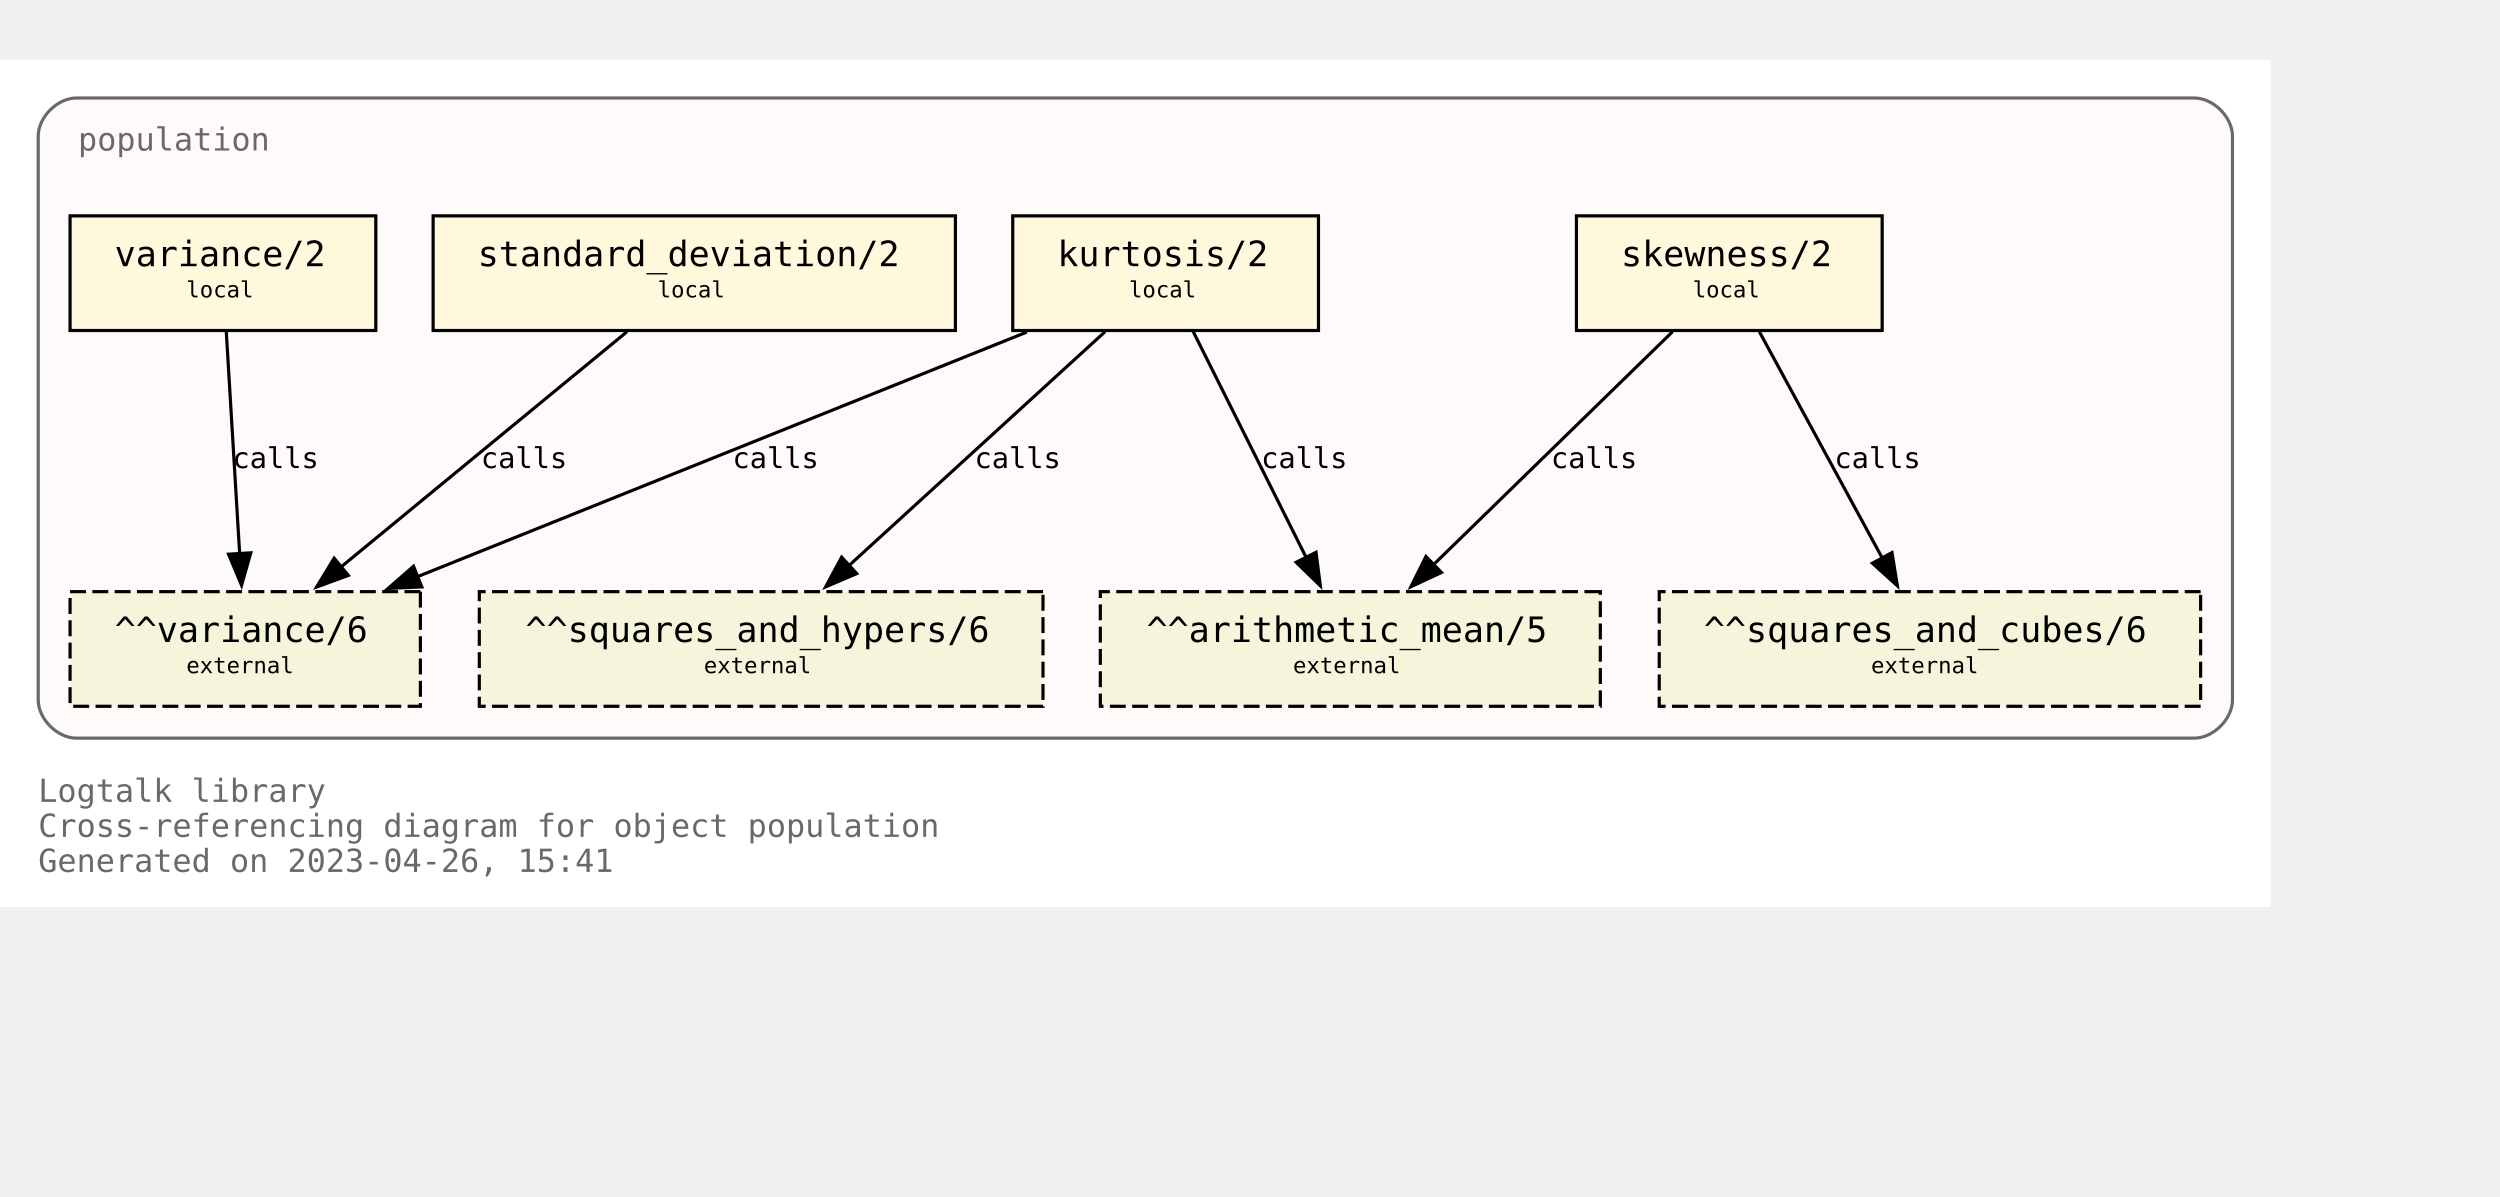
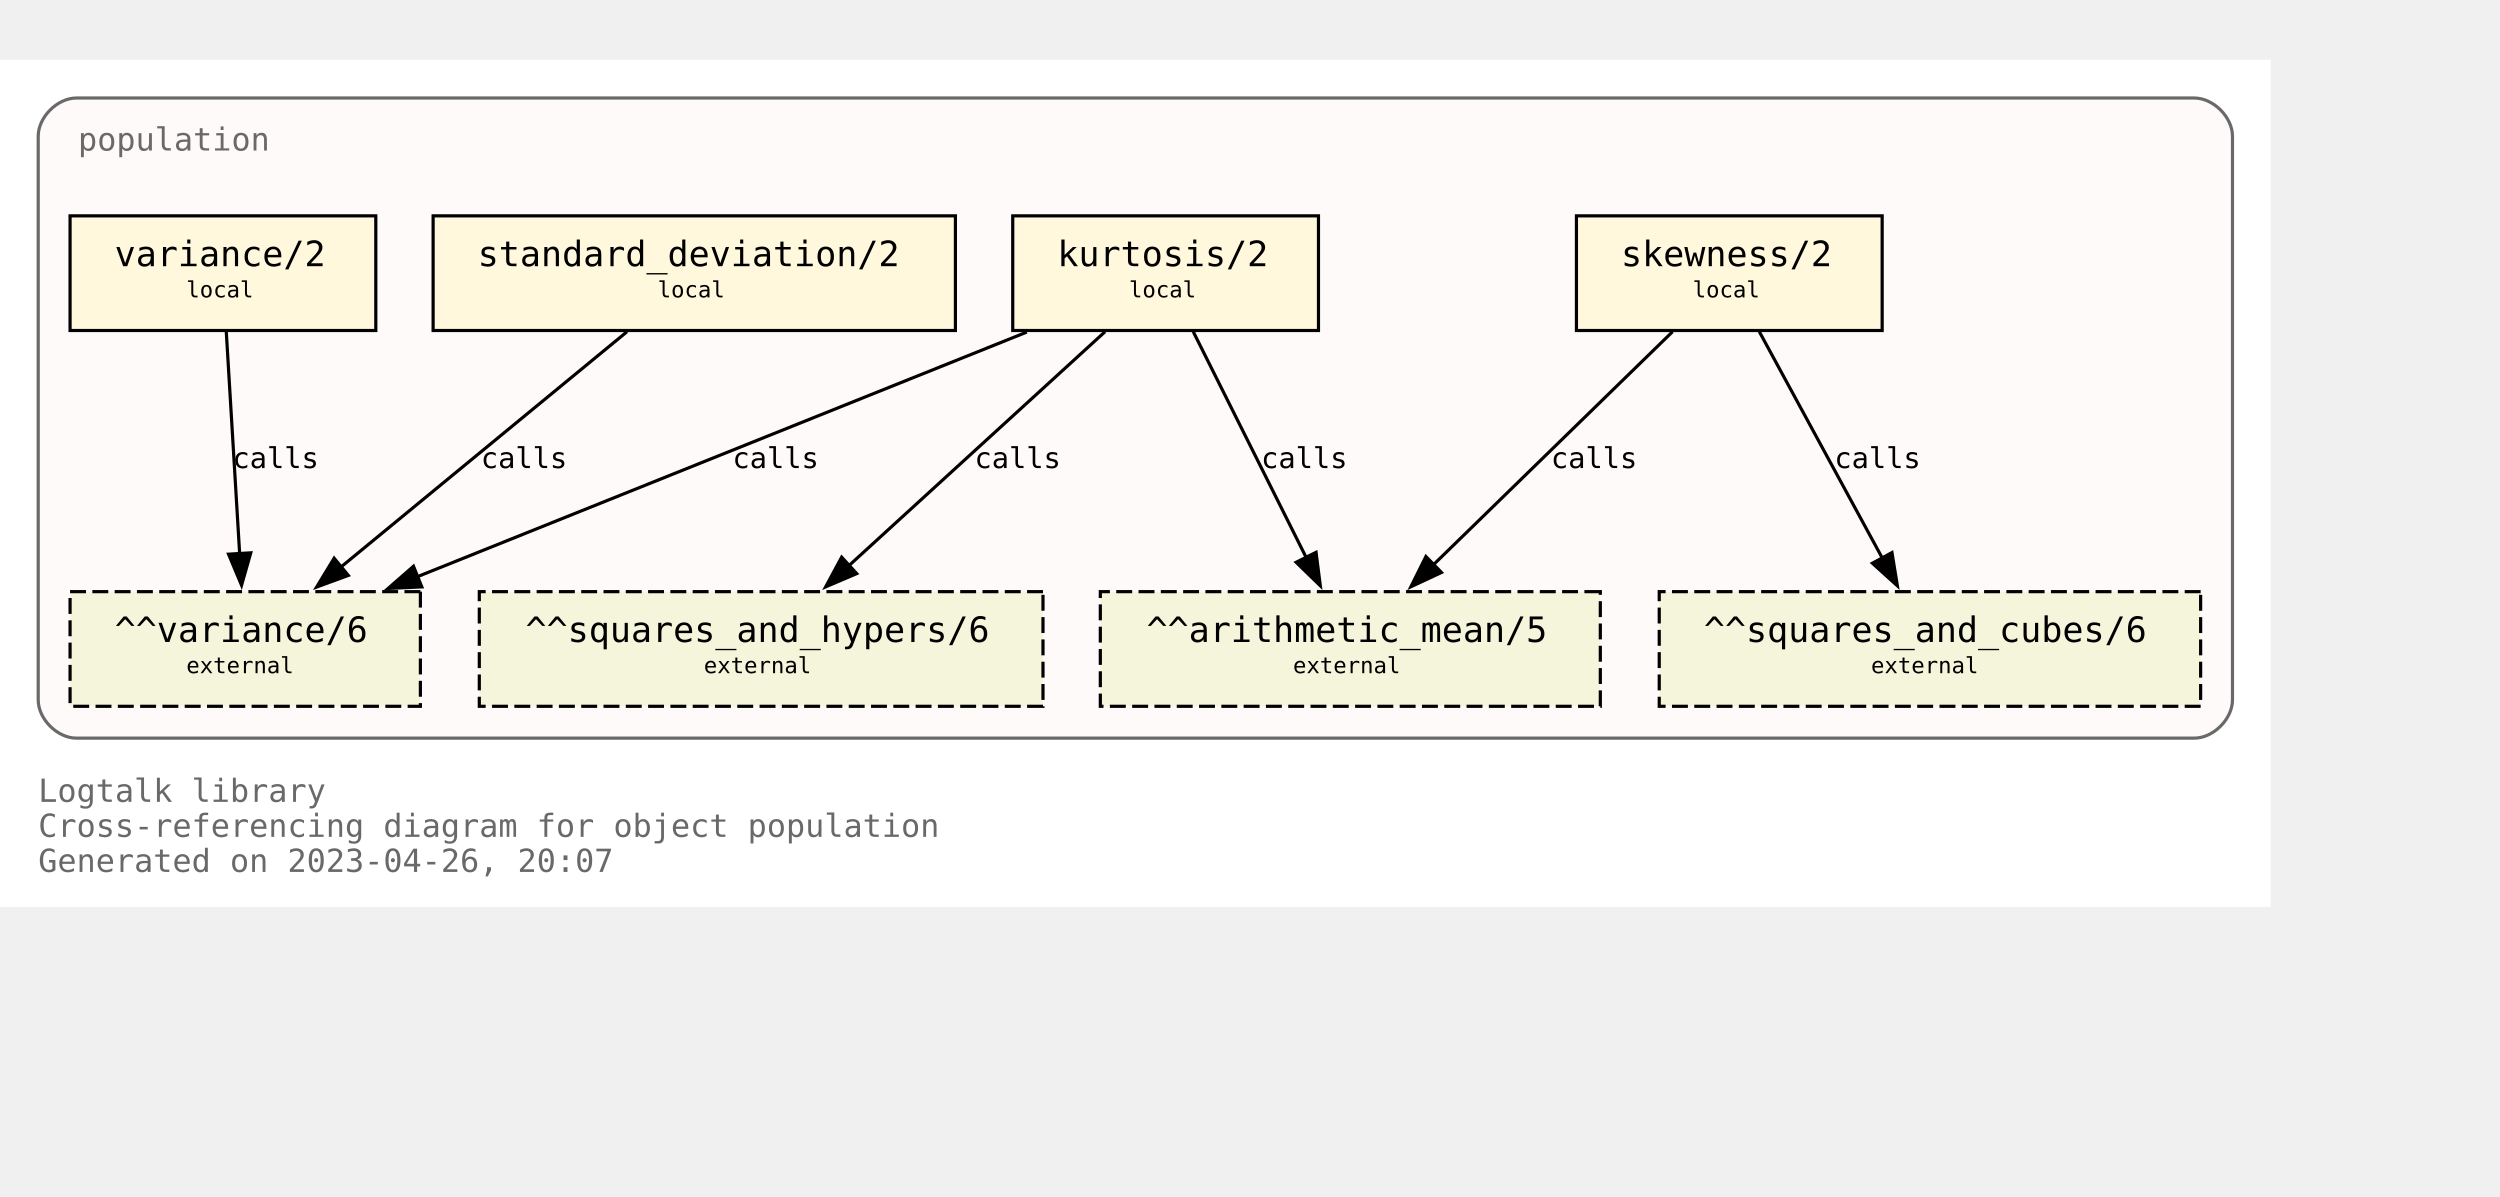
<svg xmlns="http://www.w3.org/2000/svg" xmlns:xlink="http://www.w3.org/1999/xlink" width="857pt" height="410pt" viewBox="72.00 72.00 785.00 338.00">
  <g id="graph0" class="graph" transform="scale(1 1) rotate(0) translate(76 334)">
    <polygon fill="white" stroke="none" points="-4,4 -4,-262 709,-262 709,4 -4,4" />
    <text text-anchor="start" x="8" y="-29" font-family="Monospace" font-size="10.00" fill="dimgray">Logtalk library</text>
    <text text-anchor="start" x="8" y="-18" font-family="Monospace" font-size="10.00" fill="dimgray">Cross-referencing diagram for object population</text>
-     <text text-anchor="start" x="8" y="-7" font-family="Monospace" font-size="10.00" fill="dimgray">Generated on 2023-04-26, 15:41</text>
+     <text text-anchor="start" x="8" y="-7" font-family="Monospace" font-size="10.00" fill="dimgray">Generated on 2023-04-26, 20:07</text>
    <g id="clust1" class="cluster">
      <g id="a_clust1">
        <a xlink:title="population">
          <path fill="snow" stroke="dimgray" d="M20,-49C20,-49 685,-49 685,-49 691,-49 697,-55 697,-61 697,-61 697,-238 697,-238 697,-244 691,-250 685,-250 685,-250 20,-250 20,-250 14,-250 8,-244 8,-238 8,-238 8,-61 8,-61 8,-55 14,-49 20,-49" />
          <g id="a_clust1_0">
-             <a xlink:href="https://github.com/LogtalkDotOrg/logtalk3/tree/aa5962e0243d2dd2fc1169208082c2bfafbb6a5e/library/statistics/population.lgt" xlink:title="https://github.com/LogtalkDotOrg/logtalk3/tree/aa5962e0243d2dd2fc1169208082c2bfafbb6a5e/library/statistics/population.lgt">
+             <a xlink:href="https://github.com/LogtalkDotOrg/logtalk3/tree/1f034afa861f0bb06670ee23b2602f9b18185bb1/library/statistics/population.lgt" xlink:title="https://github.com/LogtalkDotOrg/logtalk3/tree/1f034afa861f0bb06670ee23b2602f9b18185bb1/library/statistics/population.lgt">
              <text text-anchor="start" x="20.5" y="-233.5" font-family="Monospace" font-size="10.00" fill="dimgray">population</text>
            </a>
          </g>
        </a>
      </g>
    </g>
    <g id="node1" class="node">
      <g id="a_node1">
-         <a xlink:href="https://github.com/LogtalkDotOrg/logtalk3/tree/aa5962e0243d2dd2fc1169208082c2bfafbb6a5e/library/statistics/population.lgt#L33" xlink:title="https://github.com/LogtalkDotOrg/logtalk3/tree/aa5962e0243d2dd2fc1169208082c2bfafbb6a5e/library/statistics/population.lgt#L33">
+         <a xlink:href="https://github.com/LogtalkDotOrg/logtalk3/tree/1f034afa861f0bb06670ee23b2602f9b18185bb1/library/statistics/population.lgt#L33" xlink:title="https://github.com/LogtalkDotOrg/logtalk3/tree/1f034afa861f0bb06670ee23b2602f9b18185bb1/library/statistics/population.lgt#L33">
          <polygon fill="cornsilk" stroke="black" points="587,-213 491,-213 491,-177 587,-177 587,-213" />
          <text text-anchor="start" x="499" y="-197.8" font-family="Monospace" font-size="9.00"> </text>
          <text text-anchor="start" x="505" y="-197.2" font-family="Monospace" font-size="11.00">skewness/2</text>
          <text text-anchor="start" x="573" y="-197.8" font-family="Monospace" font-size="9.00"> </text>
          <text text-anchor="start" x="499" y="-186.8" font-family="Monospace" font-size="9.00"> </text>
          <text text-anchor="start" x="527.5" y="-187.4" font-family="Monospace" font-size="7.00">local</text>
          <text text-anchor="start" x="573" y="-186.8" font-family="Monospace" font-size="9.00"> </text>
        </a>
      </g>
    </g>
    <g id="node5" class="node">
      <polygon fill="beige" stroke="black" stroke-dasharray="5,2" points="498.5,-95 341.5,-95 341.5,-59 498.5,-59 498.5,-95" />
      <text text-anchor="start" x="350" y="-79.8" font-family="Monospace" font-size="9.00"> </text>
      <text text-anchor="start" x="356" y="-79.2" font-family="Monospace" font-size="11.00">^^arithmetic_mean/5</text>
      <text text-anchor="start" x="485" y="-79.8" font-family="Monospace" font-size="9.00"> </text>
      <text text-anchor="start" x="350" y="-68.8" font-family="Monospace" font-size="9.00"> </text>
      <text text-anchor="start" x="402" y="-69.4" font-family="Monospace" font-size="7.00">external</text>
      <text text-anchor="start" x="485" y="-68.8" font-family="Monospace" font-size="9.00"> </text>
    </g>
    <g id="edge1" class="edge">
      <g id="a_edge1">
-         <a xlink:href="https://github.com/LogtalkDotOrg/logtalk3/tree/aa5962e0243d2dd2fc1169208082c2bfafbb6a5e/library/statistics/population.lgt#L33" xlink:title="calls">
+         <a xlink:href="https://github.com/LogtalkDotOrg/logtalk3/tree/1f034afa861f0bb06670ee23b2602f9b18185bb1/library/statistics/population.lgt#L33" xlink:title="calls">
          <path fill="none" stroke="black" d="M521.18,-176.63C501.29,-157.24 468.91,-125.67 446.14,-103.49" />
          <polygon fill="black" stroke="black" points="448.62,-101.02 439.02,-96.54 443.74,-106.03 448.62,-101.02" />
        </a>
      </g>
      <g id="a_edge1-label">
-         <a xlink:href="https://github.com/LogtalkDotOrg/logtalk3/tree/aa5962e0243d2dd2fc1169208082c2bfafbb6a5e/library/statistics/population.lgt#L33" xlink:title="https://github.com/LogtalkDotOrg/logtalk3/tree/aa5962e0243d2dd2fc1169208082c2bfafbb6a5e/library/statistics/population.lgt#L33">
+         <a xlink:href="https://github.com/LogtalkDotOrg/logtalk3/tree/1f034afa861f0bb06670ee23b2602f9b18185bb1/library/statistics/population.lgt#L33" xlink:title="https://github.com/LogtalkDotOrg/logtalk3/tree/1f034afa861f0bb06670ee23b2602f9b18185bb1/library/statistics/population.lgt#L33">
          <text text-anchor="start" x="483" y="-133.8" font-family="Monospace" font-size="9.00">calls</text>
        </a>
      </g>
    </g>
    <g id="node6" class="node">
      <polygon fill="beige" stroke="black" stroke-dasharray="5,2" points="687,-95 517,-95 517,-59 687,-59 687,-95" />
      <text text-anchor="start" x="525" y="-79.8" font-family="Monospace" font-size="9.00"> </text>
      <text text-anchor="start" x="531" y="-79.2" font-family="Monospace" font-size="11.00">^^squares_and_cubes/6</text>
      <text text-anchor="start" x="673" y="-79.8" font-family="Monospace" font-size="9.00"> </text>
      <text text-anchor="start" x="525" y="-68.8" font-family="Monospace" font-size="9.00"> </text>
      <text text-anchor="start" x="583.5" y="-69.4" font-family="Monospace" font-size="7.00">external</text>
      <text text-anchor="start" x="673" y="-68.8" font-family="Monospace" font-size="9.00"> </text>
    </g>
    <g id="edge2" class="edge">
      <g id="a_edge2">
-         <a xlink:href="https://github.com/LogtalkDotOrg/logtalk3/tree/aa5962e0243d2dd2fc1169208082c2bfafbb6a5e/library/statistics/population.lgt#L33" xlink:title="calls">
+         <a xlink:href="https://github.com/LogtalkDotOrg/logtalk3/tree/1f034afa861f0bb06670ee23b2602f9b18185bb1/library/statistics/population.lgt#L33" xlink:title="calls">
          <path fill="none" stroke="black" d="M548.43,-176.63C558.64,-157.84 575.06,-127.61 587.03,-105.56" />
          <polygon fill="black" stroke="black" points="590.08,-107.27 591.78,-96.82 583.93,-103.93 590.08,-107.27" />
        </a>
      </g>
      <g id="a_edge2-label">
-         <a xlink:href="https://github.com/LogtalkDotOrg/logtalk3/tree/aa5962e0243d2dd2fc1169208082c2bfafbb6a5e/library/statistics/population.lgt#L33" xlink:title="https://github.com/LogtalkDotOrg/logtalk3/tree/aa5962e0243d2dd2fc1169208082c2bfafbb6a5e/library/statistics/population.lgt#L33">
+         <a xlink:href="https://github.com/LogtalkDotOrg/logtalk3/tree/1f034afa861f0bb06670ee23b2602f9b18185bb1/library/statistics/population.lgt#L33" xlink:title="https://github.com/LogtalkDotOrg/logtalk3/tree/1f034afa861f0bb06670ee23b2602f9b18185bb1/library/statistics/population.lgt#L33">
          <text text-anchor="start" x="572" y="-133.8" font-family="Monospace" font-size="9.00">calls</text>
        </a>
      </g>
    </g>
    <g id="node2" class="node">
      <g id="a_node2">
-         <a xlink:href="https://github.com/LogtalkDotOrg/logtalk3/tree/aa5962e0243d2dd2fc1169208082c2bfafbb6a5e/library/statistics/population.lgt#L41" xlink:title="https://github.com/LogtalkDotOrg/logtalk3/tree/aa5962e0243d2dd2fc1169208082c2bfafbb6a5e/library/statistics/population.lgt#L41">
+         <a xlink:href="https://github.com/LogtalkDotOrg/logtalk3/tree/1f034afa861f0bb06670ee23b2602f9b18185bb1/library/statistics/population.lgt#L41" xlink:title="https://github.com/LogtalkDotOrg/logtalk3/tree/1f034afa861f0bb06670ee23b2602f9b18185bb1/library/statistics/population.lgt#L41">
          <polygon fill="cornsilk" stroke="black" points="410,-213 314,-213 314,-177 410,-177 410,-213" />
          <text text-anchor="start" x="322" y="-197.8" font-family="Monospace" font-size="9.00"> </text>
          <text text-anchor="start" x="328" y="-197.2" font-family="Monospace" font-size="11.00">kurtosis/2</text>
          <text text-anchor="start" x="396" y="-197.8" font-family="Monospace" font-size="9.00"> </text>
          <text text-anchor="start" x="322" y="-186.8" font-family="Monospace" font-size="9.00"> </text>
          <text text-anchor="start" x="350.5" y="-187.4" font-family="Monospace" font-size="7.00">local</text>
          <text text-anchor="start" x="396" y="-186.8" font-family="Monospace" font-size="9.00"> </text>
        </a>
      </g>
    </g>
    <g id="edge3" class="edge">
      <g id="a_edge3">
-         <a xlink:href="https://github.com/LogtalkDotOrg/logtalk3/tree/aa5962e0243d2dd2fc1169208082c2bfafbb6a5e/library/statistics/population.lgt#L41" xlink:title="calls">
+         <a xlink:href="https://github.com/LogtalkDotOrg/logtalk3/tree/1f034afa861f0bb06670ee23b2602f9b18185bb1/library/statistics/population.lgt#L41" xlink:title="calls">
          <path fill="none" stroke="black" d="M370.68,-176.63C380.08,-157.84 395.2,-127.61 406.22,-105.56" />
          <polygon fill="black" stroke="black" points="409.24,-107.35 410.58,-96.84 402.98,-104.22 409.24,-107.35" />
        </a>
      </g>
      <g id="a_edge3-label">
-         <a xlink:href="https://github.com/LogtalkDotOrg/logtalk3/tree/aa5962e0243d2dd2fc1169208082c2bfafbb6a5e/library/statistics/population.lgt#L41" xlink:title="https://github.com/LogtalkDotOrg/logtalk3/tree/aa5962e0243d2dd2fc1169208082c2bfafbb6a5e/library/statistics/population.lgt#L41">
+         <a xlink:href="https://github.com/LogtalkDotOrg/logtalk3/tree/1f034afa861f0bb06670ee23b2602f9b18185bb1/library/statistics/population.lgt#L41" xlink:title="https://github.com/LogtalkDotOrg/logtalk3/tree/1f034afa861f0bb06670ee23b2602f9b18185bb1/library/statistics/population.lgt#L41">
          <text text-anchor="start" x="392" y="-133.8" font-family="Monospace" font-size="9.00">calls</text>
        </a>
      </g>
    </g>
    <g id="node7" class="node">
      <polygon fill="beige" stroke="black" stroke-dasharray="5,2" points="323.5,-95 146.5,-95 146.5,-59 323.5,-59 323.5,-95" />
      <text text-anchor="start" x="155" y="-79.8" font-family="Monospace" font-size="9.00"> </text>
      <text text-anchor="start" x="161" y="-79.2" font-family="Monospace" font-size="11.00">^^squares_and_hypers/6</text>
      <text text-anchor="start" x="310" y="-79.8" font-family="Monospace" font-size="9.00"> </text>
      <text text-anchor="start" x="155" y="-68.8" font-family="Monospace" font-size="9.00"> </text>
      <text text-anchor="start" x="217" y="-69.4" font-family="Monospace" font-size="7.00">external</text>
      <text text-anchor="start" x="310" y="-68.8" font-family="Monospace" font-size="9.00"> </text>
    </g>
    <g id="edge4" class="edge">
      <g id="a_edge4">
-         <a xlink:href="https://github.com/LogtalkDotOrg/logtalk3/tree/aa5962e0243d2dd2fc1169208082c2bfafbb6a5e/library/statistics/population.lgt#L41" xlink:title="calls">
+         <a xlink:href="https://github.com/LogtalkDotOrg/logtalk3/tree/1f034afa861f0bb06670ee23b2602f9b18185bb1/library/statistics/population.lgt#L41" xlink:title="calls">
          <path fill="none" stroke="black" d="M342.99,-176.63C321.66,-157.16 286.89,-125.4 262.58,-103.19" />
          <polygon fill="black" stroke="black" points="265,-100.67 255.26,-96.51 260.28,-105.83 265,-100.67" />
        </a>
      </g>
      <g id="a_edge4-label">
-         <a xlink:href="https://github.com/LogtalkDotOrg/logtalk3/tree/aa5962e0243d2dd2fc1169208082c2bfafbb6a5e/library/statistics/population.lgt#L41" xlink:title="https://github.com/LogtalkDotOrg/logtalk3/tree/aa5962e0243d2dd2fc1169208082c2bfafbb6a5e/library/statistics/population.lgt#L41">
+         <a xlink:href="https://github.com/LogtalkDotOrg/logtalk3/tree/1f034afa861f0bb06670ee23b2602f9b18185bb1/library/statistics/population.lgt#L41" xlink:title="https://github.com/LogtalkDotOrg/logtalk3/tree/1f034afa861f0bb06670ee23b2602f9b18185bb1/library/statistics/population.lgt#L41">
          <text text-anchor="start" x="302" y="-133.8" font-family="Monospace" font-size="9.00">calls</text>
        </a>
      </g>
    </g>
    <g id="node8" class="node">
      <polygon fill="beige" stroke="black" stroke-dasharray="5,2" points="128,-95 18,-95 18,-59 128,-59 128,-95" />
      <text text-anchor="start" x="26" y="-79.8" font-family="Monospace" font-size="9.00"> </text>
      <text text-anchor="start" x="32" y="-79.2" font-family="Monospace" font-size="11.00">^^variance/6</text>
      <text text-anchor="start" x="114" y="-79.8" font-family="Monospace" font-size="9.00"> </text>
      <text text-anchor="start" x="26" y="-68.8" font-family="Monospace" font-size="9.00"> </text>
      <text text-anchor="start" x="54.5" y="-69.4" font-family="Monospace" font-size="7.00">external</text>
      <text text-anchor="start" x="114" y="-68.8" font-family="Monospace" font-size="9.00"> </text>
    </g>
    <g id="edge5" class="edge">
      <g id="a_edge5">
-         <a xlink:href="https://github.com/LogtalkDotOrg/logtalk3/tree/aa5962e0243d2dd2fc1169208082c2bfafbb6a5e/library/statistics/population.lgt#L41" xlink:title="calls">
+         <a xlink:href="https://github.com/LogtalkDotOrg/logtalk3/tree/1f034afa861f0bb06670ee23b2602f9b18185bb1/library/statistics/population.lgt#L41" xlink:title="calls">
          <path fill="none" stroke="black" d="M318.42,-176.51C267.27,-155.98 182.43,-121.92 127.11,-99.72" />
          <polygon fill="black" stroke="black" points="128.45,-96.49 117.87,-96.01 125.84,-102.98 128.45,-96.49" />
        </a>
      </g>
      <g id="a_edge5-label">
-         <a xlink:href="https://github.com/LogtalkDotOrg/logtalk3/tree/aa5962e0243d2dd2fc1169208082c2bfafbb6a5e/library/statistics/population.lgt#L41" xlink:title="https://github.com/LogtalkDotOrg/logtalk3/tree/aa5962e0243d2dd2fc1169208082c2bfafbb6a5e/library/statistics/population.lgt#L41">
+         <a xlink:href="https://github.com/LogtalkDotOrg/logtalk3/tree/1f034afa861f0bb06670ee23b2602f9b18185bb1/library/statistics/population.lgt#L41" xlink:title="https://github.com/LogtalkDotOrg/logtalk3/tree/1f034afa861f0bb06670ee23b2602f9b18185bb1/library/statistics/population.lgt#L41">
          <text text-anchor="start" x="226" y="-133.8" font-family="Monospace" font-size="9.00">calls</text>
        </a>
      </g>
    </g>
    <g id="node3" class="node">
      <g id="a_node3">
-         <a xlink:href="https://github.com/LogtalkDotOrg/logtalk3/tree/aa5962e0243d2dd2fc1169208082c2bfafbb6a5e/library/statistics/population.lgt#L50" xlink:title="https://github.com/LogtalkDotOrg/logtalk3/tree/aa5962e0243d2dd2fc1169208082c2bfafbb6a5e/library/statistics/population.lgt#L50">
+         <a xlink:href="https://github.com/LogtalkDotOrg/logtalk3/tree/1f034afa861f0bb06670ee23b2602f9b18185bb1/library/statistics/population.lgt#L50" xlink:title="https://github.com/LogtalkDotOrg/logtalk3/tree/1f034afa861f0bb06670ee23b2602f9b18185bb1/library/statistics/population.lgt#L50">
          <polygon fill="cornsilk" stroke="black" points="296,-213 132,-213 132,-177 296,-177 296,-213" />
          <text text-anchor="start" x="140" y="-197.8" font-family="Monospace" font-size="9.00"> </text>
          <text text-anchor="start" x="146" y="-197.2" font-family="Monospace" font-size="11.00">standard_deviation/2</text>
          <text text-anchor="start" x="282" y="-197.8" font-family="Monospace" font-size="9.00"> </text>
          <text text-anchor="start" x="140" y="-186.8" font-family="Monospace" font-size="9.00"> </text>
          <text text-anchor="start" x="202.5" y="-187.4" font-family="Monospace" font-size="7.00">local</text>
          <text text-anchor="start" x="282" y="-186.8" font-family="Monospace" font-size="9.00"> </text>
        </a>
      </g>
    </g>
    <g id="edge6" class="edge">
      <g id="a_edge6">
-         <a xlink:href="https://github.com/LogtalkDotOrg/logtalk3/tree/aa5962e0243d2dd2fc1169208082c2bfafbb6a5e/library/statistics/population.lgt#L50" xlink:title="calls">
+         <a xlink:href="https://github.com/LogtalkDotOrg/logtalk3/tree/1f034afa861f0bb06670ee23b2602f9b18185bb1/library/statistics/population.lgt#L50" xlink:title="calls">
          <path fill="none" stroke="black" d="M192.89,-176.63C169.01,-156.99 129.93,-124.84 102.91,-102.61" />
          <polygon fill="black" stroke="black" points="105.37,-100.1 95.42,-96.45 100.92,-105.5 105.37,-100.1" />
        </a>
      </g>
      <g id="a_edge6-label">
-         <a xlink:href="https://github.com/LogtalkDotOrg/logtalk3/tree/aa5962e0243d2dd2fc1169208082c2bfafbb6a5e/library/statistics/population.lgt#L50" xlink:title="https://github.com/LogtalkDotOrg/logtalk3/tree/aa5962e0243d2dd2fc1169208082c2bfafbb6a5e/library/statistics/population.lgt#L50">
+         <a xlink:href="https://github.com/LogtalkDotOrg/logtalk3/tree/1f034afa861f0bb06670ee23b2602f9b18185bb1/library/statistics/population.lgt#L50" xlink:title="https://github.com/LogtalkDotOrg/logtalk3/tree/1f034afa861f0bb06670ee23b2602f9b18185bb1/library/statistics/population.lgt#L50">
          <text text-anchor="start" x="147" y="-133.8" font-family="Monospace" font-size="9.00">calls</text>
        </a>
      </g>
    </g>
    <g id="node4" class="node">
      <g id="a_node4">
-         <a xlink:href="https://github.com/LogtalkDotOrg/logtalk3/tree/aa5962e0243d2dd2fc1169208082c2bfafbb6a5e/library/statistics/population.lgt#L54" xlink:title="https://github.com/LogtalkDotOrg/logtalk3/tree/aa5962e0243d2dd2fc1169208082c2bfafbb6a5e/library/statistics/population.lgt#L54">
+         <a xlink:href="https://github.com/LogtalkDotOrg/logtalk3/tree/1f034afa861f0bb06670ee23b2602f9b18185bb1/library/statistics/population.lgt#L54" xlink:title="https://github.com/LogtalkDotOrg/logtalk3/tree/1f034afa861f0bb06670ee23b2602f9b18185bb1/library/statistics/population.lgt#L54">
          <polygon fill="cornsilk" stroke="black" points="114,-213 18,-213 18,-177 114,-177 114,-213" />
          <text text-anchor="start" x="26" y="-197.8" font-family="Monospace" font-size="9.00"> </text>
          <text text-anchor="start" x="32" y="-197.2" font-family="Monospace" font-size="11.00">variance/2</text>
          <text text-anchor="start" x="100" y="-197.8" font-family="Monospace" font-size="9.00"> </text>
          <text text-anchor="start" x="26" y="-186.8" font-family="Monospace" font-size="9.00"> </text>
          <text text-anchor="start" x="54.5" y="-187.4" font-family="Monospace" font-size="7.00">local</text>
          <text text-anchor="start" x="100" y="-186.8" font-family="Monospace" font-size="9.00"> </text>
        </a>
      </g>
    </g>
    <g id="edge7" class="edge">
      <g id="a_edge7">
-         <a xlink:href="https://github.com/LogtalkDotOrg/logtalk3/tree/aa5962e0243d2dd2fc1169208082c2bfafbb6a5e/library/statistics/population.lgt#L54" xlink:title="calls">
+         <a xlink:href="https://github.com/LogtalkDotOrg/logtalk3/tree/1f034afa861f0bb06670ee23b2602f9b18185bb1/library/statistics/population.lgt#L54" xlink:title="calls">
          <path fill="none" stroke="black" d="M67.05,-176.63C68.16,-158.18 69.94,-128.7 71.26,-106.77" />
          <polygon fill="black" stroke="black" points="74.74,-107.19 71.85,-97 67.76,-106.77 74.74,-107.19" />
        </a>
      </g>
      <g id="a_edge7-label">
-         <a xlink:href="https://github.com/LogtalkDotOrg/logtalk3/tree/aa5962e0243d2dd2fc1169208082c2bfafbb6a5e/library/statistics/population.lgt#L54" xlink:title="https://github.com/LogtalkDotOrg/logtalk3/tree/aa5962e0243d2dd2fc1169208082c2bfafbb6a5e/library/statistics/population.lgt#L54">
+         <a xlink:href="https://github.com/LogtalkDotOrg/logtalk3/tree/1f034afa861f0bb06670ee23b2602f9b18185bb1/library/statistics/population.lgt#L54" xlink:title="https://github.com/LogtalkDotOrg/logtalk3/tree/1f034afa861f0bb06670ee23b2602f9b18185bb1/library/statistics/population.lgt#L54">
          <text text-anchor="start" x="69" y="-133.8" font-family="Monospace" font-size="9.00">calls</text>
        </a>
      </g>
    </g>
  </g>
</svg>
